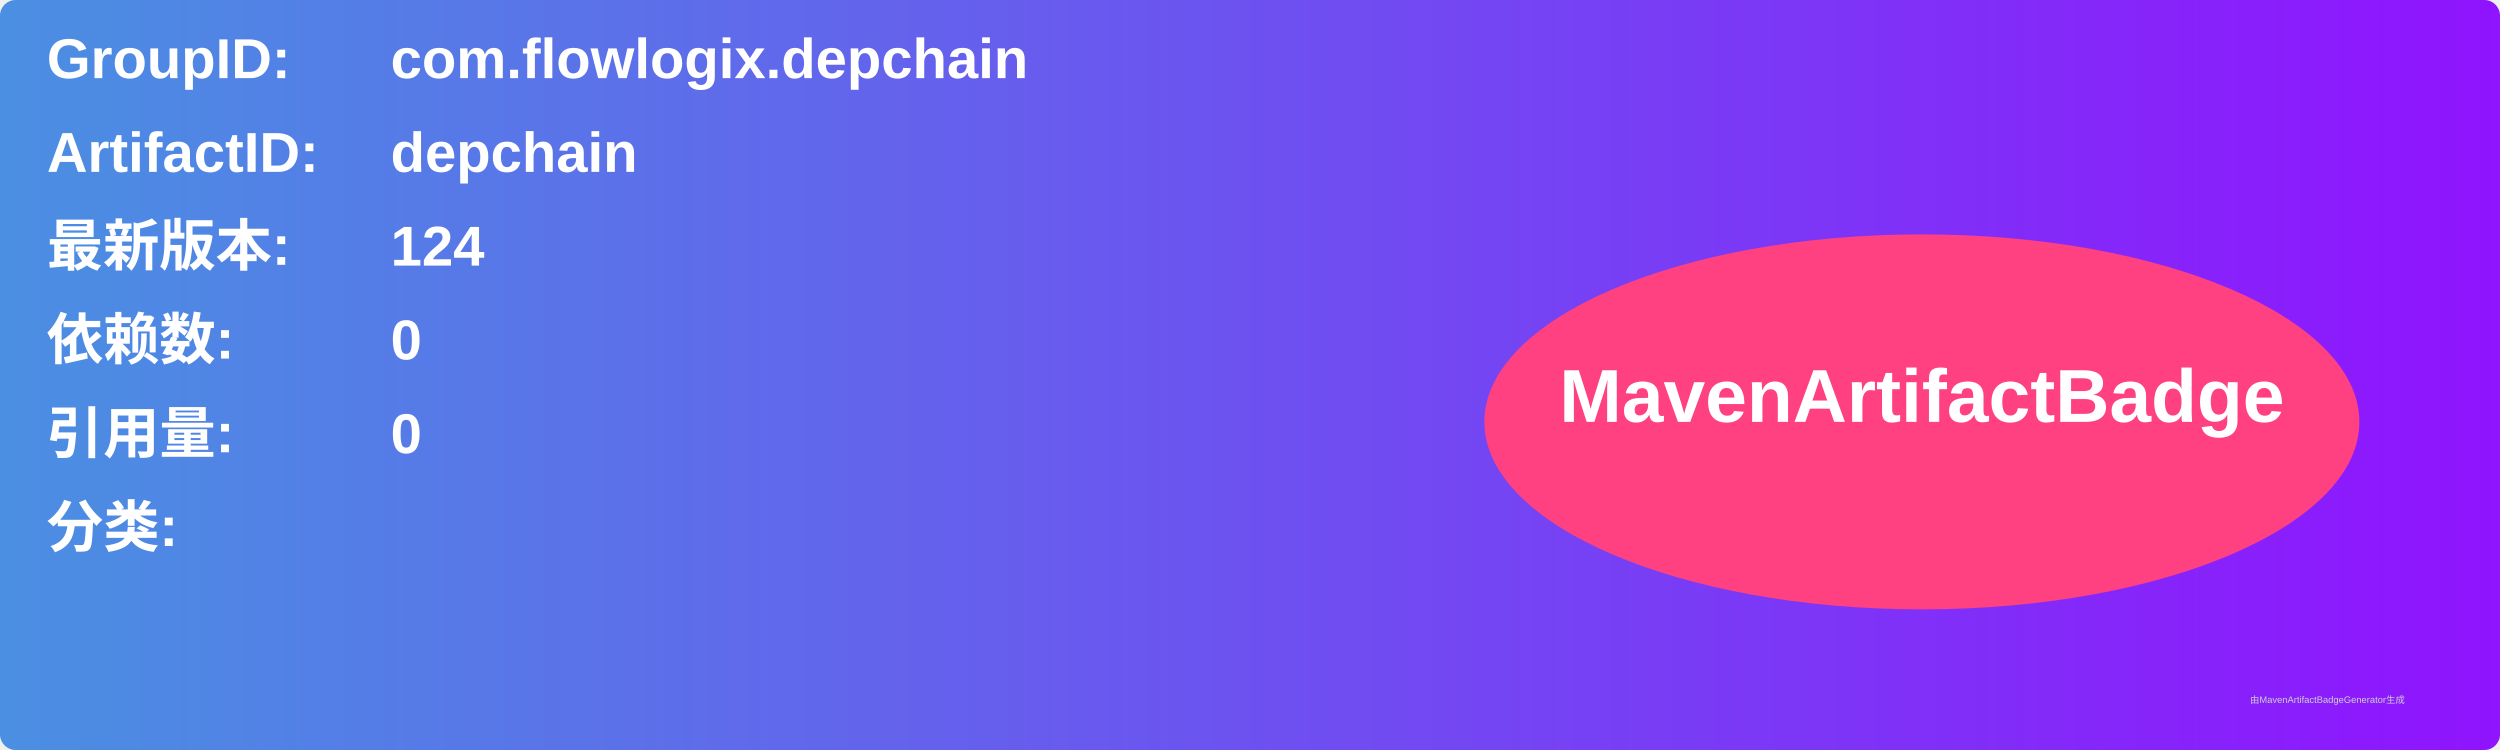
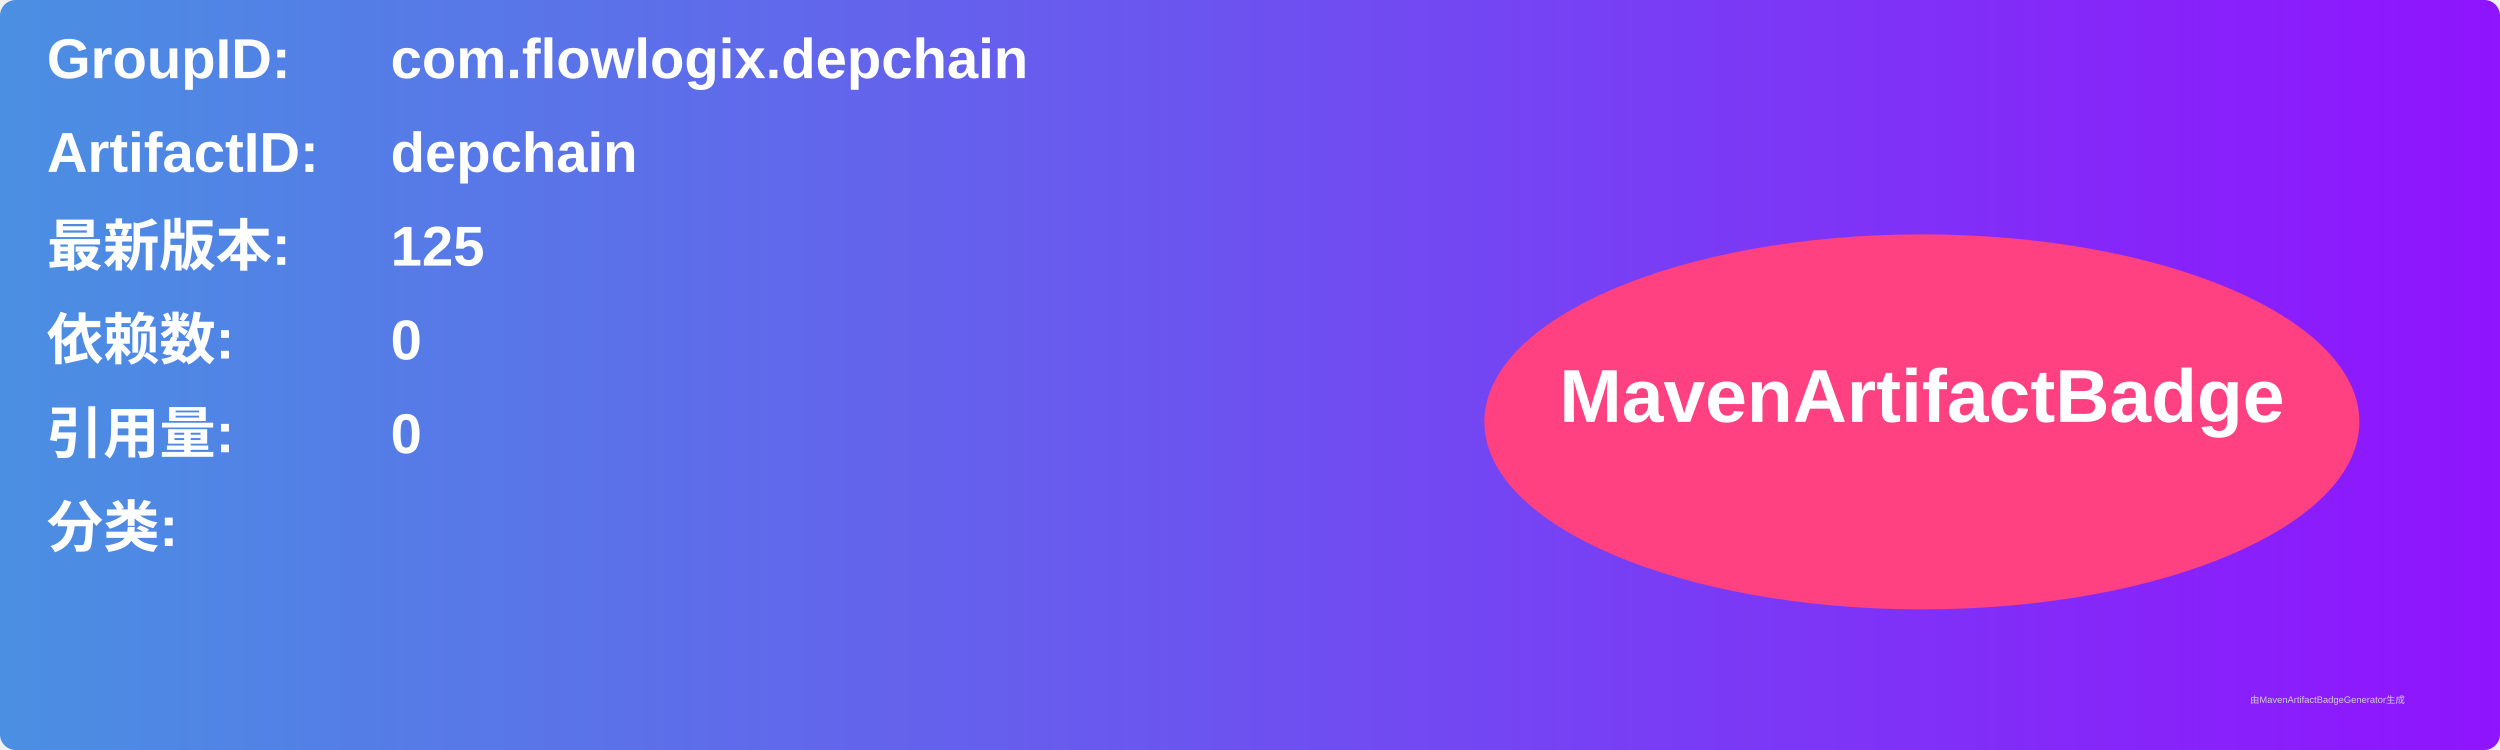
<svg xmlns="http://www.w3.org/2000/svg" width="800" height="240" viewBox="0 0 800 240">
  <linearGradient id="grad" x1="0%" y1="0%" x2="100%" y2="0%">
    <stop offset="0%" stop-color="#4a90e2" />
    <stop offset="100%" stop-color="#9013fe" />
  </linearGradient>
  <rect width="100%" height="100%" rx="5" ry="5" fill="url(#grad)" />
  <g transform="translate(15, 15)">
    <text x="0" y="10" font-family="Arial" font-size="18" fill="white" font-weight="bold" width="260">GroupID:</text>
    <text x="110" y="10" font-family="Arial" font-size="18" fill="white" font-weight="bold" width="460">com.flowlogix.depchain</text>
    <text x="0" y="40" font-family="Arial" font-size="18" fill="white" font-weight="bold" width="260">ArtifactID:</text>
    <text x="110" y="40" font-family="Arial" font-size="18" fill="white" font-weight="bold" width="460">depchain</text>
    <text x="0" y="70" font-family="Arial" font-size="18" fill="white" font-weight="bold">最新版本:</text>
    <text x="110" y="70" font-family="Arial" font-size="18" fill="white" font-weight="bold">
-       <tspan font-weight="bold">124</tspan>
+       <tspan font-weight="bold">125</tspan>
    </text>
    <text x="0" y="100" font-family="Arial" font-size="18" fill="white" font-weight="bold">依赖数: </text>
    <text x="110" y="100" font-family="Arial" font-size="18" fill="white">
      <tspan font-weight="bold">0</tspan>
    </text>
    <text x="0" y="130" font-family="Arial" font-size="18" fill="white" font-weight="bold">引用量: </text>
    <text x="110" y="130" font-family="Arial" font-size="18" fill="white">
      <tspan font-weight="bold">0</tspan>
    </text>
    <text x="0" y="160" font-family="Arial" font-size="18" fill="white" font-weight="bold">分类:</text>
    <text x="10" y="190" font-family="Arial" font-size="10" fill="white">
      <tspan font-weight="bold" />
    </text>
    <ellipse cx="600" cy="120" rx="140" ry="60" fill="#ff4081" />
    <text x="600" y="120" text-anchor="middle" font-family="Arial" font-size="24" fill="white" font-weight="bold">MavenArtifactBadge</text>
  </g>
  <text x="720" y="225" font-family="Arial" font-size="3" fill="#d0d0d0">由MavenArtifactBadgeGenerator生成</text>
</svg>
